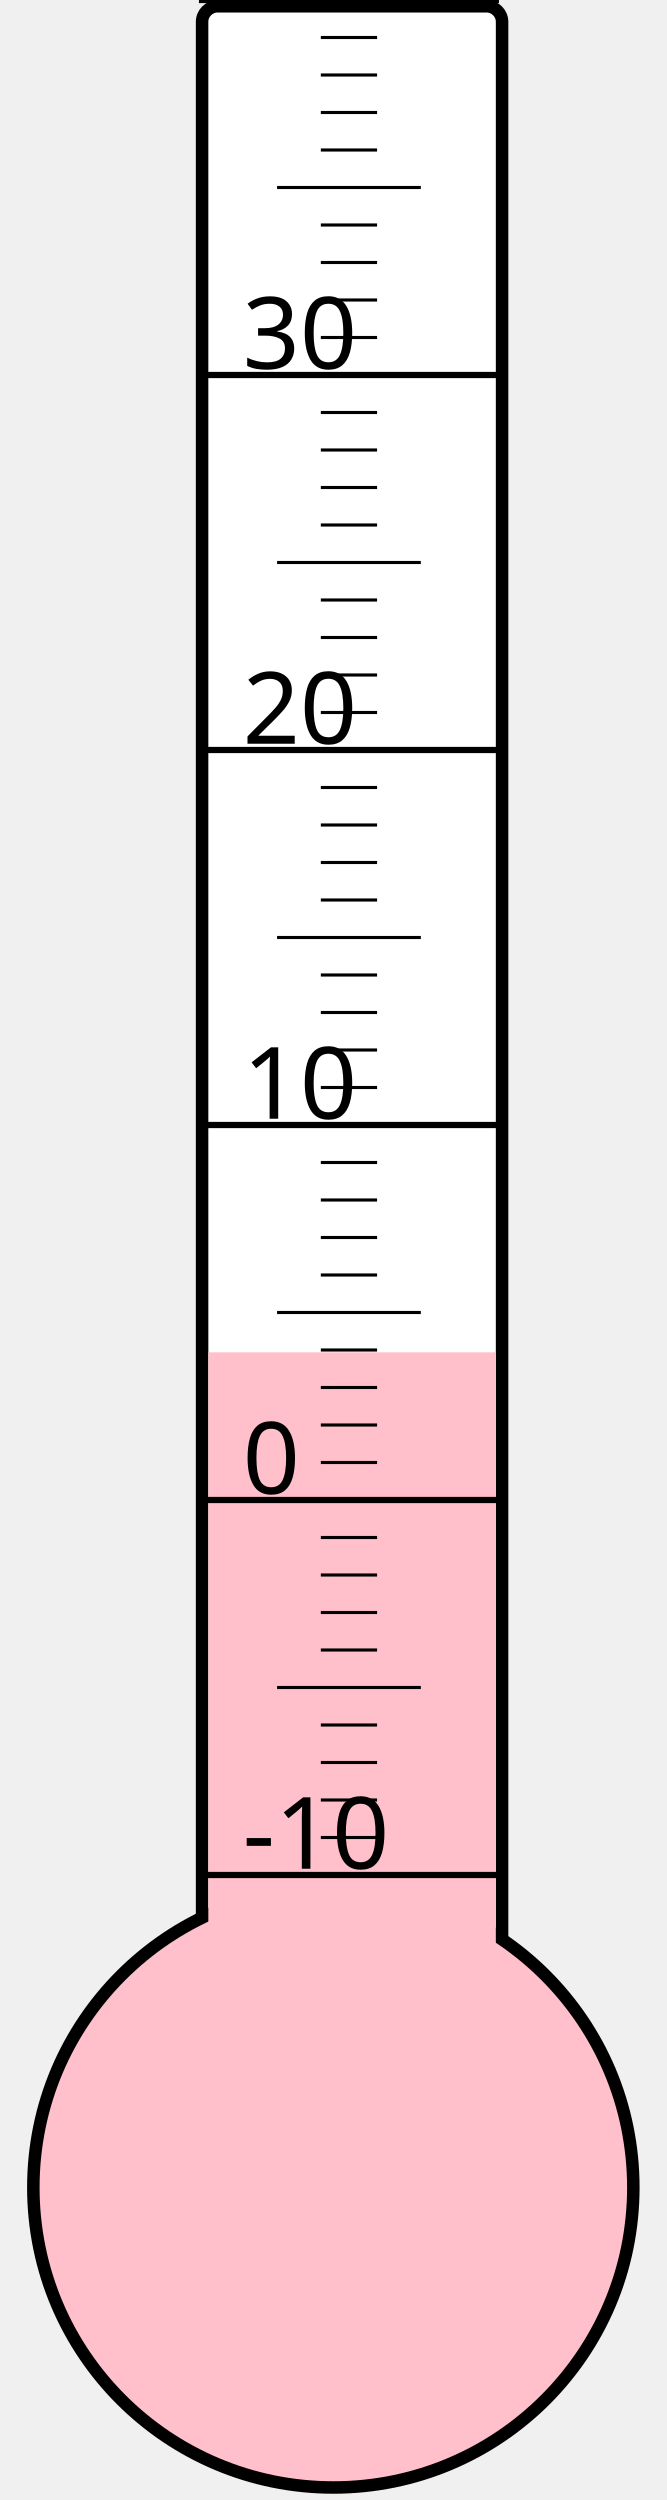
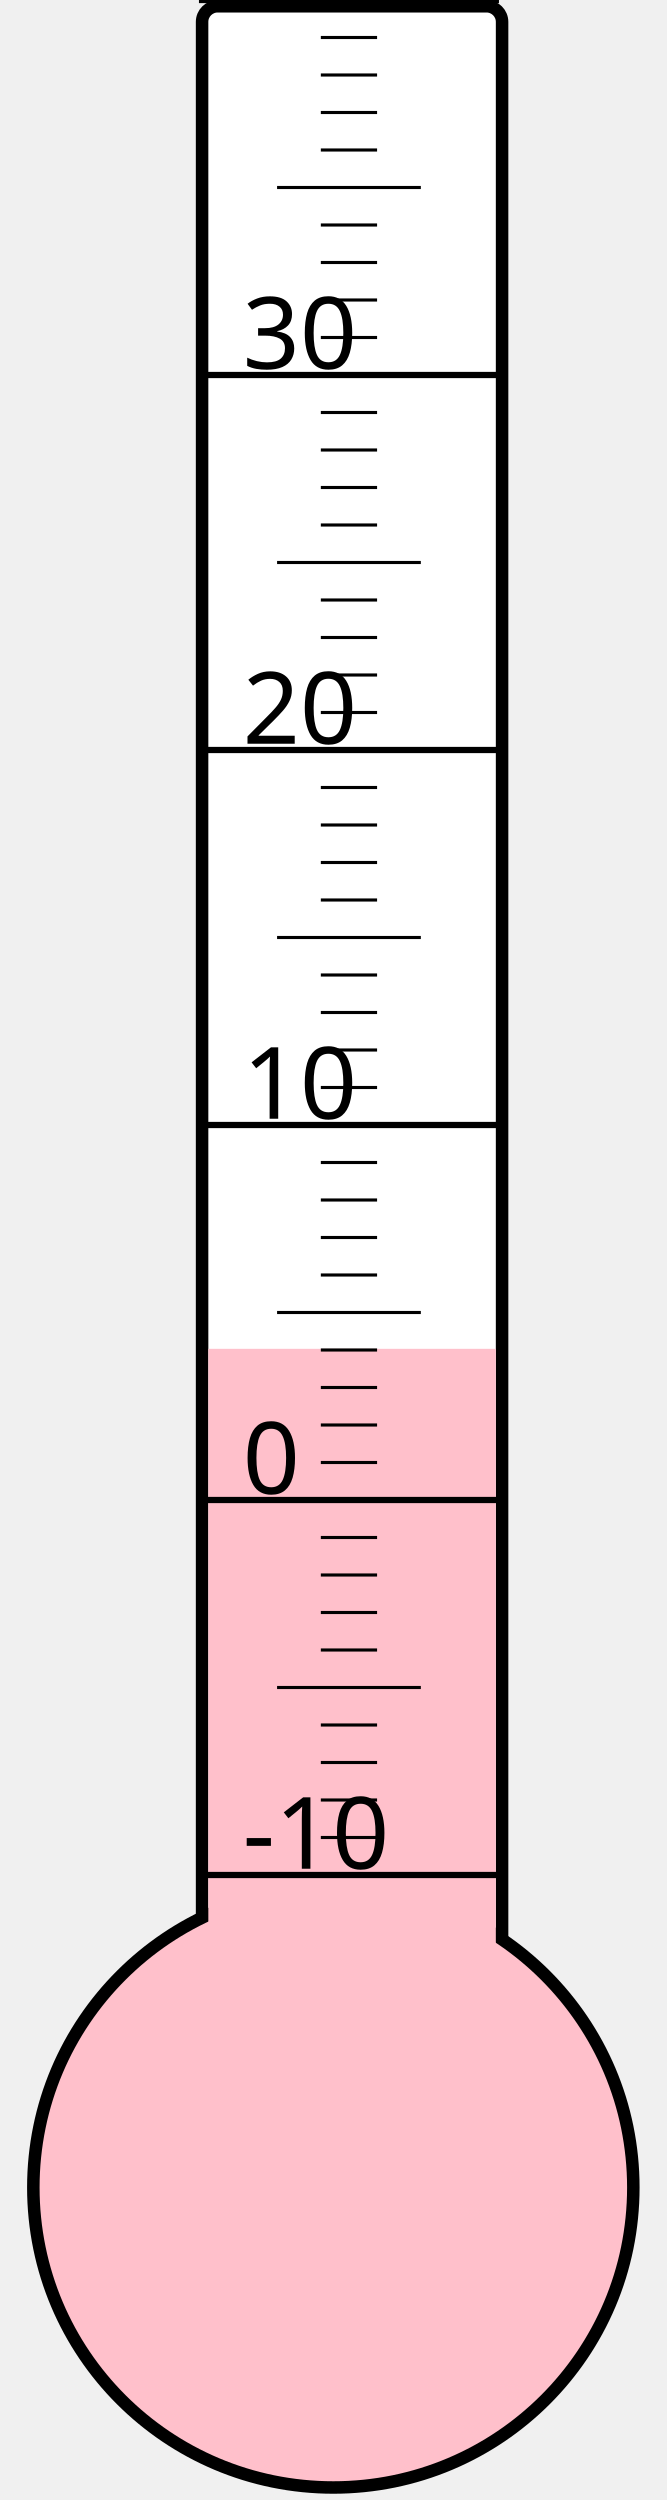
<svg xmlns="http://www.w3.org/2000/svg" width="40px" height="150px" viewBox="0 0 200 800">
  <rect width="200" height="800" x="0" y="0" style="fill: #ffffeb; fill-opacity: 0;" />
  <rect width="96" height="680" x="58" y="2" rx="5" ry="5" style="fill: white; fill-opacity: 1; stroke: black; stroke-width: 4;" />
  <circle cx="100" cy="700" r="96" style="fill: pink; stroke: black; stroke-width: 4;" />
-   <rect width="92" height="267.25" x="60" y="432.75" style="fill: pink; fill-opacity: 1; stroke-width: 0;" />
+   <rect width="92" height="268.375" x="60" y="431.625" style="fill: pink; fill-opacity: 1; stroke-width: 0;" />
  <text x="71" y="598" style="font-family: sans-serif; font-size: 24pt;">-10</text>
  <text x="71" y="478" style="font-family: sans-serif; font-size: 24pt;">0</text>
  <text x="71" y="358" style="font-family: sans-serif; font-size: 24pt;">10</text>
  <text x="71" y="238" style="font-family: sans-serif; font-size: 24pt;">20</text>
  <text x="71" y="118" style="font-family: sans-serif; font-size: 24pt;">30</text>
  <g style="stroke: black;">
    <line x1="57" y1="600" x2="153" y2="600" style="stroke-width: 2;" />
    <line x1="96" y1="588" x2="114" y2="588" style="stroke-width: 1;" />
    <line x1="96" y1="576" x2="114" y2="576" style="stroke-width: 1;" />
    <line x1="96" y1="564" x2="114" y2="564" style="stroke-width: 1;" />
    <line x1="96" y1="552" x2="114" y2="552" style="stroke-width: 1;" />
    <line x1="82" y1="540" x2="128" y2="540" style="stroke-width: 1;" />
    <line x1="96" y1="528" x2="114" y2="528" style="stroke-width: 1;" />
    <line x1="96" y1="516" x2="114" y2="516" style="stroke-width: 1;" />
    <line x1="96" y1="504" x2="114" y2="504" style="stroke-width: 1;" />
    <line x1="96" y1="492" x2="114" y2="492" style="stroke-width: 1;" />
    <line x1="57" y1="480" x2="153" y2="480" style="stroke-width: 2;" />
    <line x1="96" y1="468" x2="114" y2="468" style="stroke-width: 1;" />
    <line x1="96" y1="456" x2="114" y2="456" style="stroke-width: 1;" />
    <line x1="96" y1="444" x2="114" y2="444" style="stroke-width: 1;" />
    <line x1="96" y1="432" x2="114" y2="432" style="stroke-width: 1;" />
    <line x1="82" y1="420" x2="128" y2="420" style="stroke-width: 1;" />
    <line x1="96" y1="408" x2="114" y2="408" style="stroke-width: 1;" />
    <line x1="96" y1="396" x2="114" y2="396" style="stroke-width: 1;" />
    <line x1="96" y1="384" x2="114" y2="384" style="stroke-width: 1;" />
    <line x1="96" y1="372" x2="114" y2="372" style="stroke-width: 1;" />
    <line x1="57" y1="360" x2="153" y2="360" style="stroke-width: 2;" />
    <line x1="96" y1="348" x2="114" y2="348" style="stroke-width: 1;" />
    <line x1="96" y1="336" x2="114" y2="336" style="stroke-width: 1;" />
    <line x1="96" y1="324" x2="114" y2="324" style="stroke-width: 1;" />
    <line x1="96" y1="312" x2="114" y2="312" style="stroke-width: 1;" />
    <line x1="82" y1="300" x2="128" y2="300" style="stroke-width: 1;" />
    <line x1="96" y1="288" x2="114" y2="288" style="stroke-width: 1;" />
    <line x1="96" y1="276" x2="114" y2="276" style="stroke-width: 1;" />
    <line x1="96" y1="264" x2="114" y2="264" style="stroke-width: 1;" />
    <line x1="96" y1="252" x2="114" y2="252" style="stroke-width: 1;" />
    <line x1="57" y1="240" x2="153" y2="240" style="stroke-width: 2;" />
    <line x1="96" y1="228" x2="114" y2="228" style="stroke-width: 1;" />
    <line x1="96" y1="216" x2="114" y2="216" style="stroke-width: 1;" />
    <line x1="96" y1="204" x2="114" y2="204" style="stroke-width: 1;" />
    <line x1="96" y1="192" x2="114" y2="192" style="stroke-width: 1;" />
    <line x1="82" y1="180" x2="128" y2="180" style="stroke-width: 1;" />
    <line x1="96" y1="168" x2="114" y2="168" style="stroke-width: 1;" />
    <line x1="96" y1="156" x2="114" y2="156" style="stroke-width: 1;" />
    <line x1="96" y1="144" x2="114" y2="144" style="stroke-width: 1;" />
    <line x1="96" y1="132" x2="114" y2="132" style="stroke-width: 1;" />
    <line x1="57" y1="120" x2="153" y2="120" style="stroke-width: 2;" />
    <line x1="96" y1="108" x2="114" y2="108" style="stroke-width: 1;" />
    <line x1="96" y1="96" x2="114" y2="96" style="stroke-width: 1;" />
    <line x1="96" y1="84" x2="114" y2="84" style="stroke-width: 1;" />
    <line x1="96" y1="72" x2="114" y2="72" style="stroke-width: 1;" />
    <line x1="82" y1="60" x2="128" y2="60" style="stroke-width: 1;" />
    <line x1="96" y1="48" x2="114" y2="48" style="stroke-width: 1;" />
    <line x1="96" y1="36" x2="114" y2="36" style="stroke-width: 1;" />
    <line x1="96" y1="24" x2="114" y2="24" style="stroke-width: 1;" />
    <line x1="96" y1="12" x2="114" y2="12" style="stroke-width: 1;" />
    <line x1="57" y1="0" x2="153" y2="0" style="stroke-width: 2;" />
  </g>
</svg>
